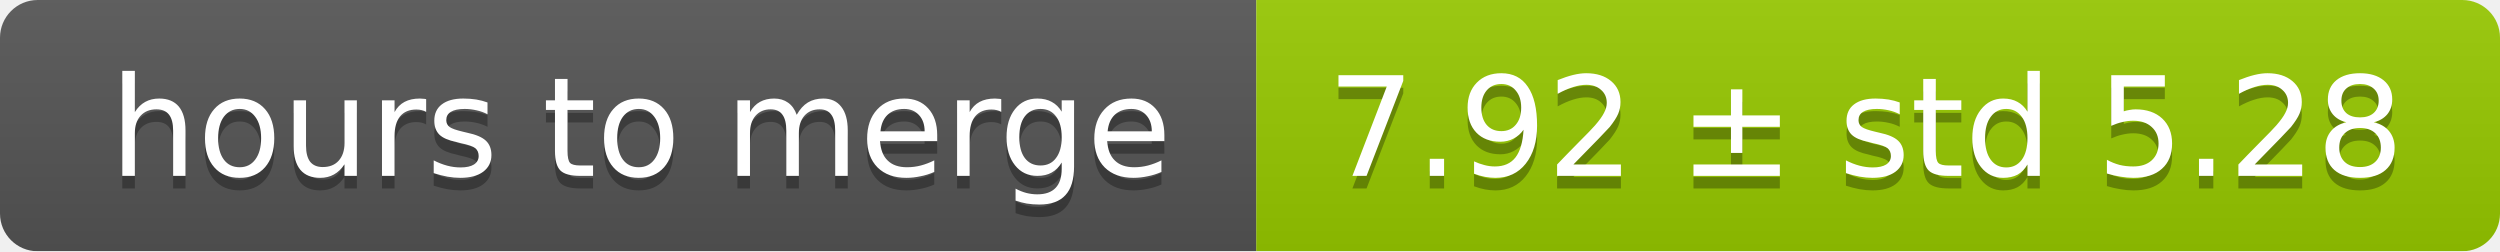
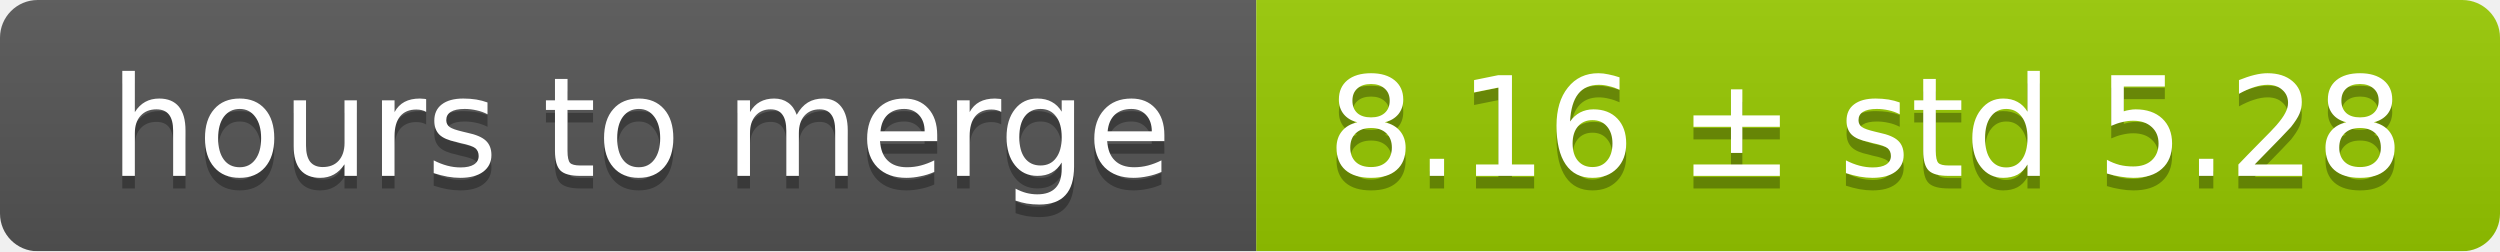
<svg xmlns="http://www.w3.org/2000/svg" width="199" height="20">
  <linearGradient id="smooth" x2="0" y2="100%">
    <stop offset="0" stop-color="#bbb" stop-opacity=".1" />
    <stop offset="1" stop-opacity=".1" />
  </linearGradient>
  <mask id="round">
    <rect width="199" height="20" rx="3" fill="#fff" />
  </mask>
  <g mask="url(#round)">
    <rect width="100" height="20" fill="#555" />
    <rect x="100" width="99" height="20" fill="#97ca00" />
    <rect width="199" height="20" fill="url(#smooth)" />
  </g>
  <g fill="#fff" text-anchor="middle" font-family="DejaVu Sans,Verdana,Geneva,sans-serif" font-size="11">
    <text x="51" y="15" fill="#010101" fill-opacity=".3">hours to merge</text>
    <text x="51" y="14">hours to merge</text>
-     <text x="148.5" y="15" fill="#010101" fill-opacity=".3">7.92 ± std 5.28</text>
-     <text x="148.5" y="14">7.92 ± std 5.28</text>
+     <text x="148.5" y="15" fill="#010101" fill-opacity=".3">8.16 ± std 5.28</text>
+     <text x="148.5" y="14">8.16 ± std 5.28</text>
  </g>
</svg>
